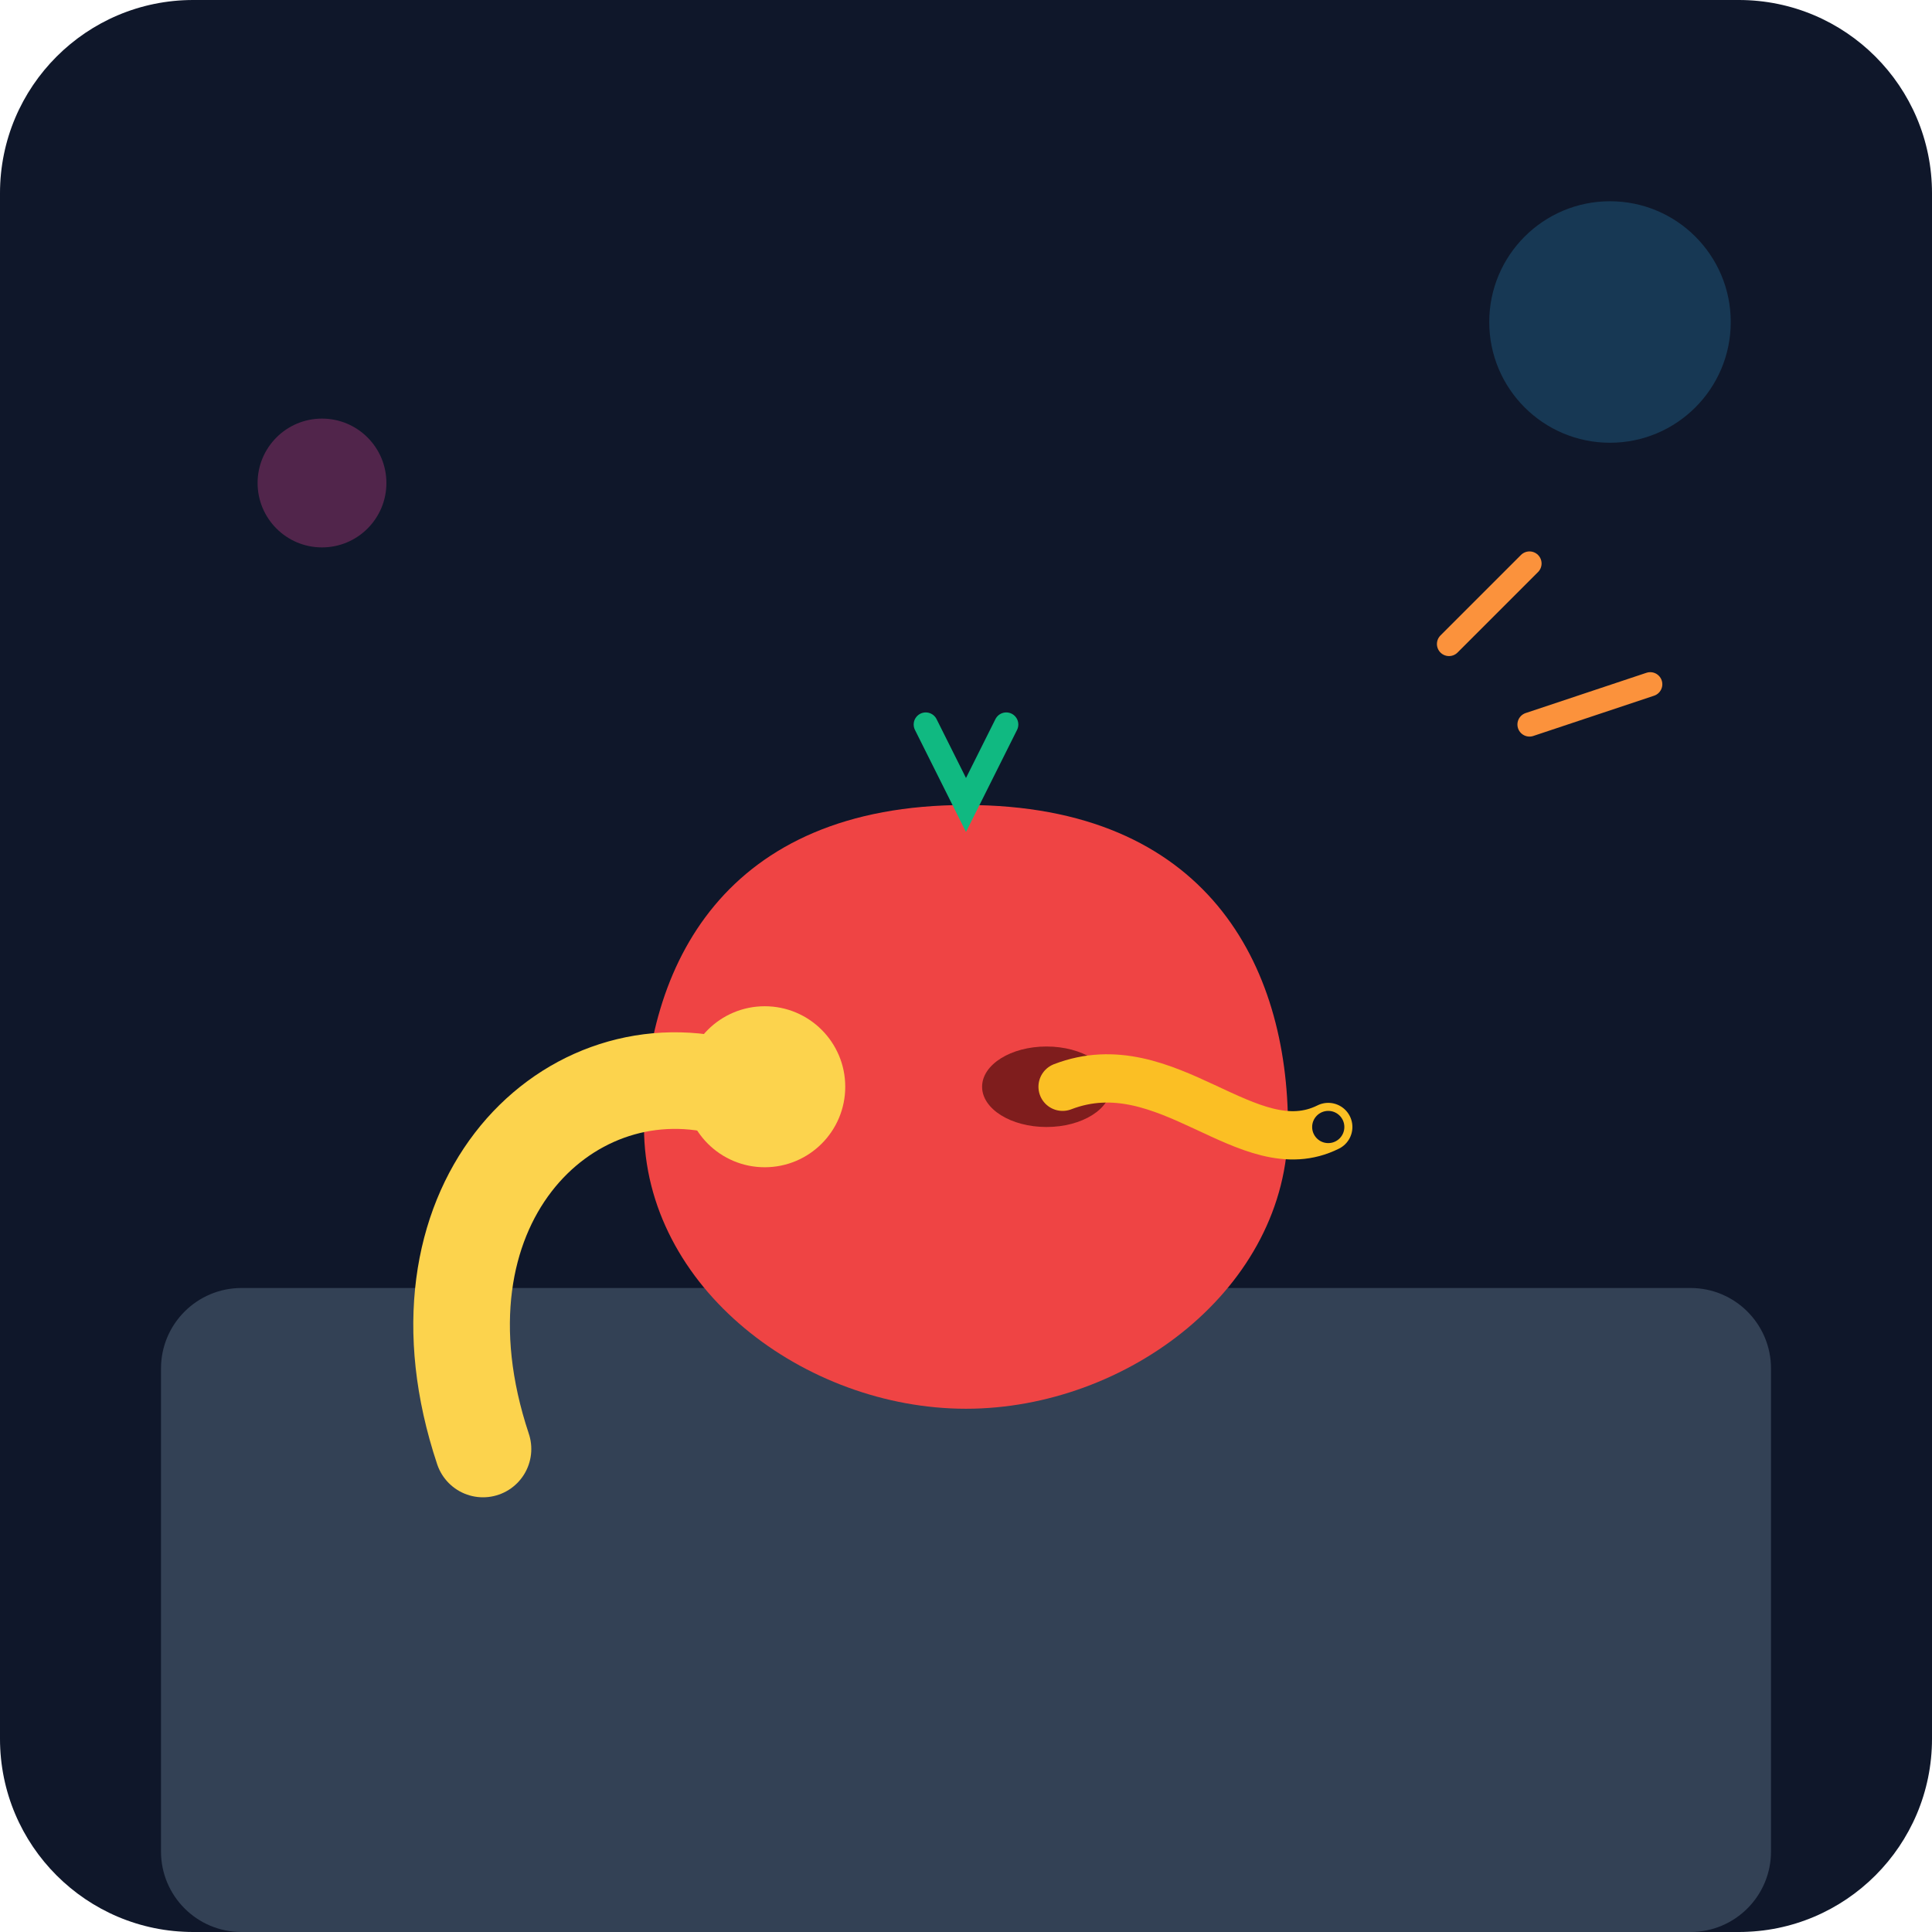
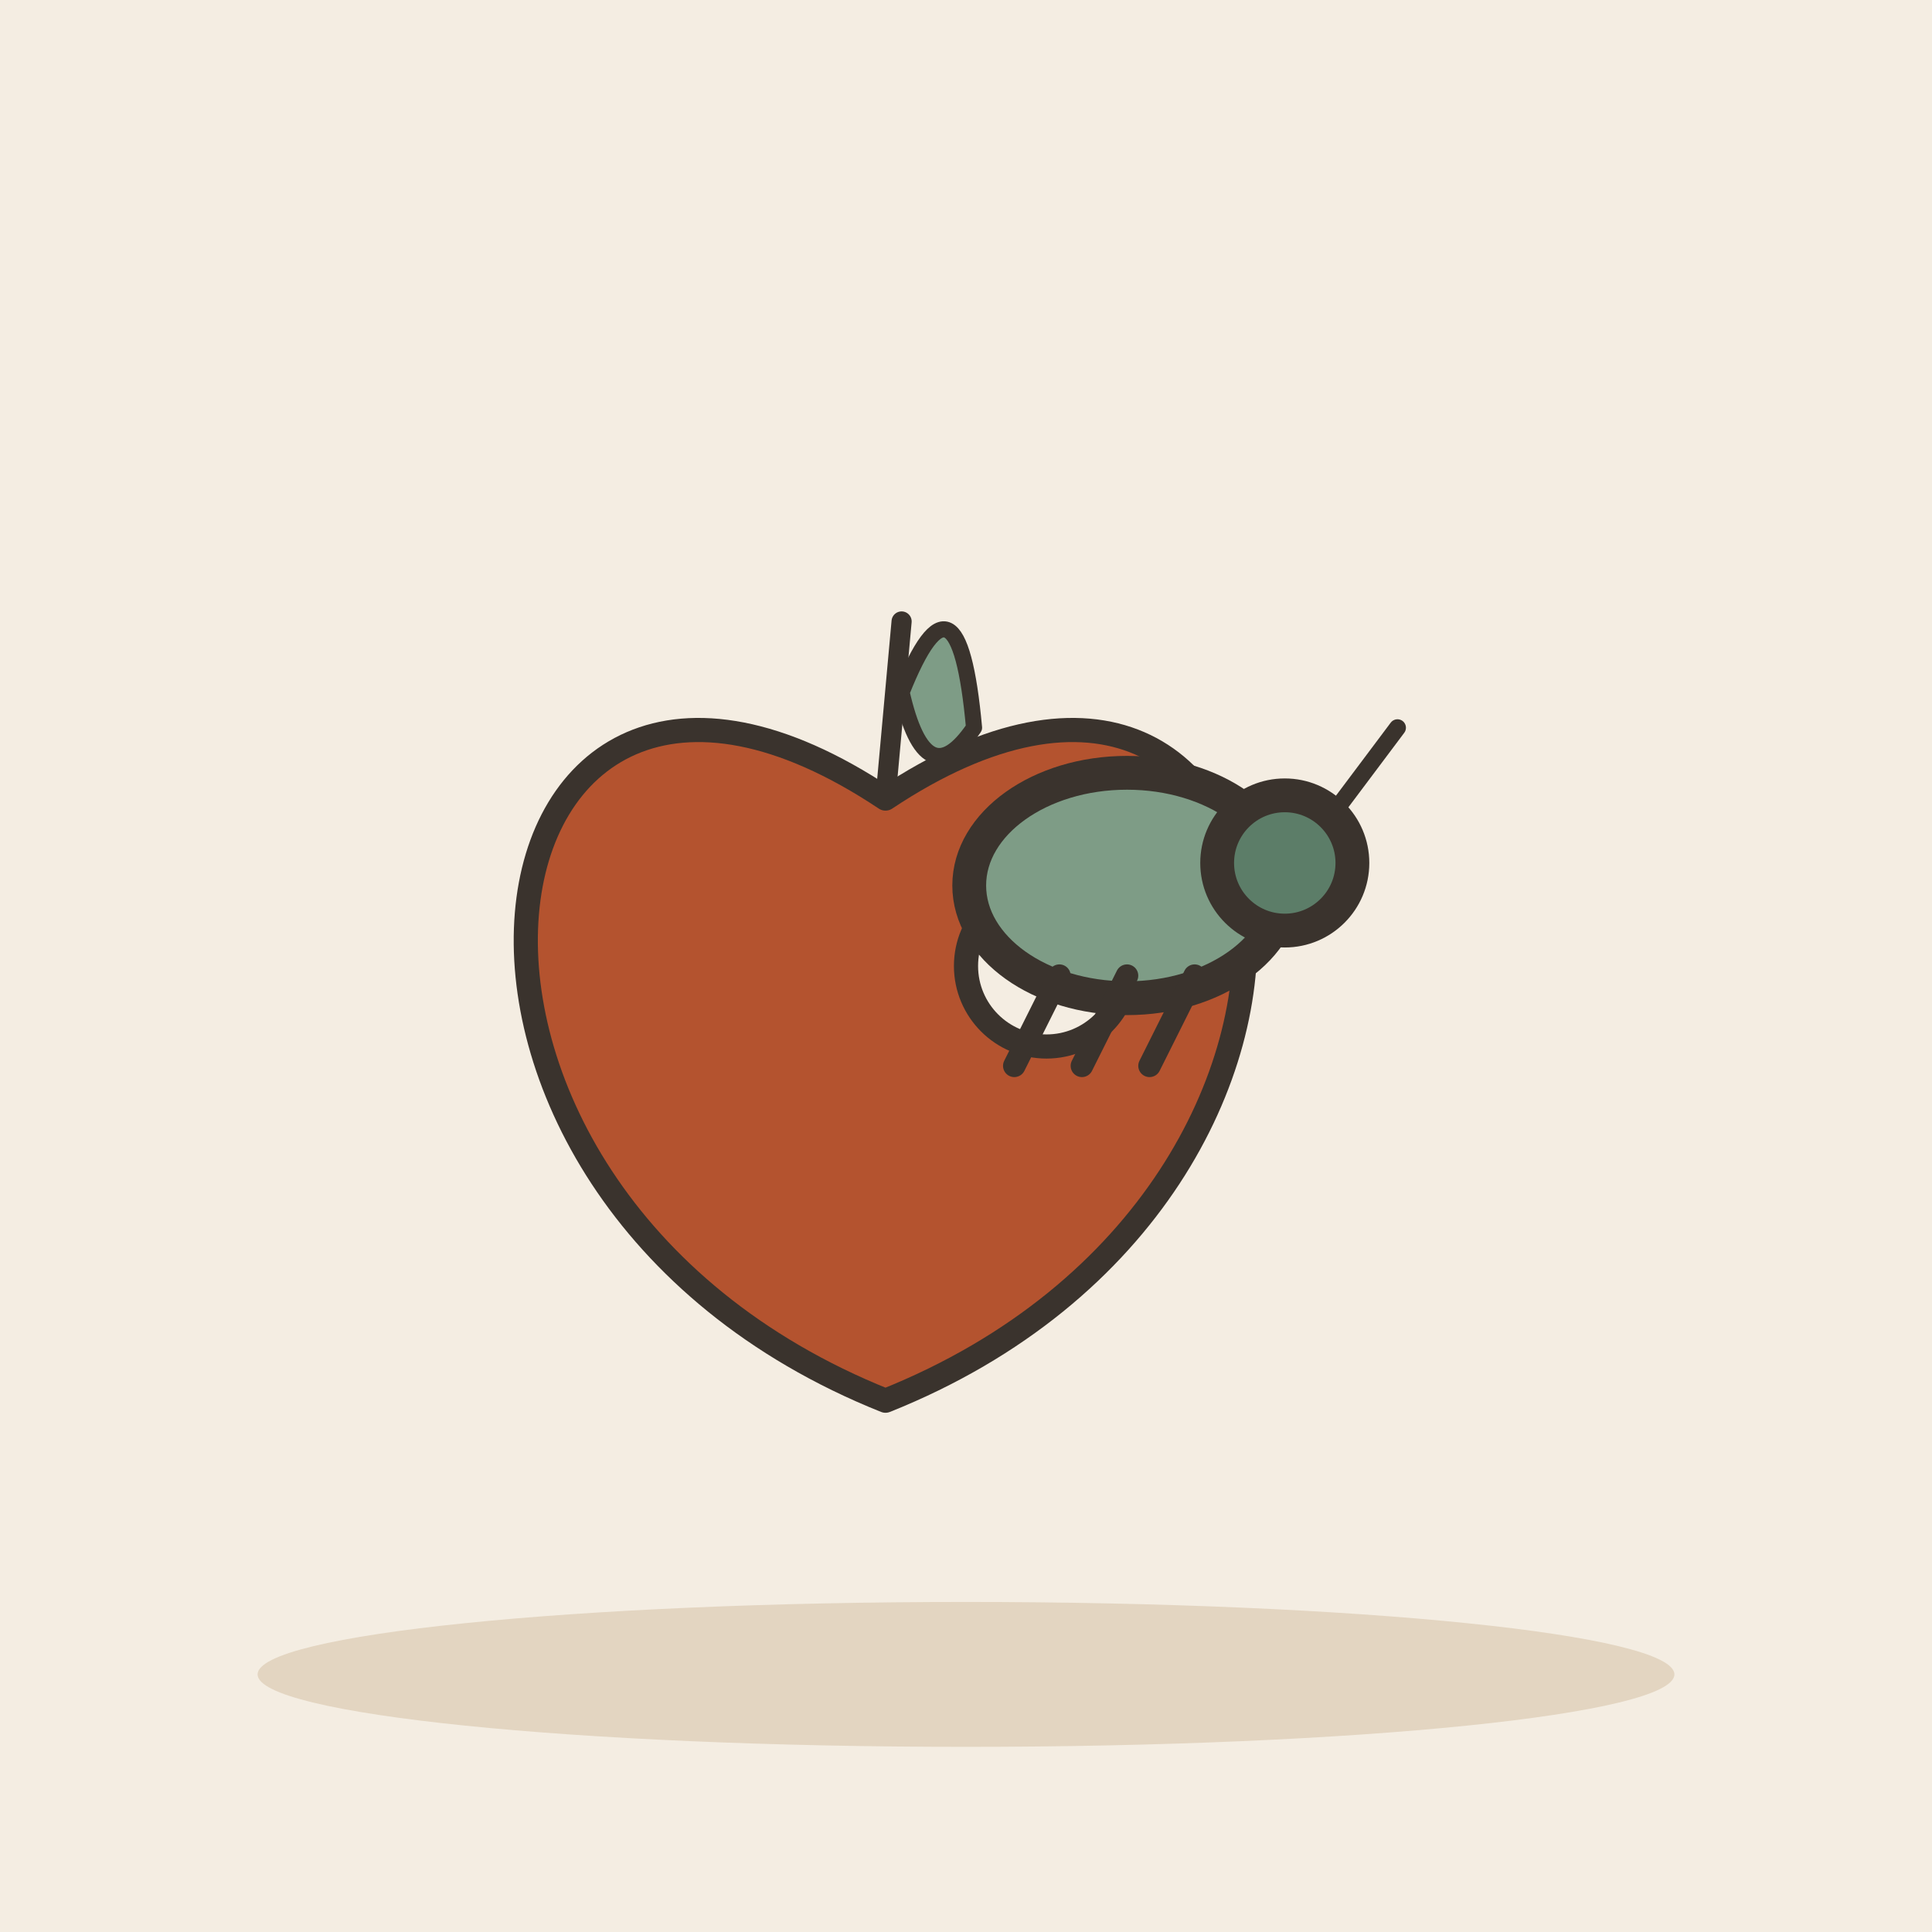
- <svg xmlns="http://www.w3.org/2000/svg" viewBox="0 0 240 240">
-   <defs>
-     <linearGradient id="bgGrad" x1="0" y1="0" x2="0" y2="240">
-       <stop offset="0%" stop-color="#0f172a" />
-       <stop offset="100%" stop-color="#1e293b" />
-     </linearGradient>
-   </defs>
-   <rect width="240" height="240" rx="24" fill="url(#bgGrad)" />
-   <rect x="20" y="160" width="200" height="80" rx="10" fill="#334155" />
-   <path d="M120 100 C 150 100, 160 120, 160 140 C 160 160, 140 175, 120 175 C 100 175, 80 160, 80 140 C 80 120, 90 100, 120 100 Z" fill="#ef4444" />
-   <path d="M115 90 L 120 100 L 125 90" stroke="#10b981" stroke-width="3" fill="none" stroke-linecap="round" />
-   <ellipse cx="130" cy="135" rx="8" ry="5" fill="#7f1d1d" />
-   <path d="M132 135 C 145 130, 155 145, 165 140" stroke="#fbbf24" stroke-width="6" fill="none" stroke-linecap="round" />
-   <circle cx="165" cy="140" r="2" fill="#0f172a" />
-   <path d="M60 180 C 50 150, 70 130, 90 135" stroke="#fcd34d" stroke-width="12" fill="none" stroke-linecap="round" />
-   <circle cx="95" cy="135" r="10" fill="#fcd34d" />
-   <path d="M180 80 L 190 70" stroke="#fb923c" stroke-width="3" stroke-linecap="round" />
-   <path d="M190 90 L 205 85" stroke="#fb923c" stroke-width="3" stroke-linecap="round" />
-   <circle cx="200" cy="40" r="15" fill="#38bdf8" opacity="0.2" />
-   <circle cx="40" cy="60" r="8" fill="#ec4899" opacity="0.3" />
+ <svg xmlns="http://www.w3.org/2000/svg" viewBox="0 0 240 240" data-style="editorial">
+   <rect width="240" height="240" fill="#F4EDE2" />
+   <ellipse cx="120" cy="208" rx="88" ry="9" fill="#E3D5C1" />
+   <g transform="translate(110 130)">
+     <path d="M0 -30.8C52.8 -66 66 17.6 0 44C-66 17.6 -52.8 -66 0 -30.8Z" fill="#B4532F" stroke="#3A332D" stroke-width="3" stroke-linecap="round" stroke-linejoin="round" />
+     <path d="M0 -30.8L2 -52.8" stroke="#3A332D" stroke-width="2.5" stroke-linecap="round" fill="none" />
+     <path d="M2 -44Q9 -61.6 11 -39.6Q5 -30.8 2 -44Z" fill="#7E9C86" stroke="#3A332D" stroke-width="2" stroke-linecap="round" stroke-linejoin="round" />
+   </g>
+   <g transform="translate(130 120)">
+     <circle cx="0" cy="0" r="10" fill="#F4EDE2" stroke="#3A332D" stroke-width="3" stroke-linecap="round" stroke-linejoin="round" />
+   </g>
+   <g transform="translate(140 110) scale(1.4 1.4)">
+     <ellipse cx="0" cy="0" rx="14" ry="10" fill="#7E9C86" stroke="#3A332D" stroke-width="3" stroke-linecap="round" stroke-linejoin="round" />
+     <circle cx="14" cy="-2" r="6" fill="#5C7D68" stroke="#3A332D" stroke-width="3" stroke-linecap="round" stroke-linejoin="round" />
+     <path d="M-6 8L-10 16" stroke="#3A332D" stroke-width="2" stroke-linecap="round" fill="none" />
+     <path d="M0 8L-4 16" stroke="#3A332D" stroke-width="2" stroke-linecap="round" fill="none" />
+     <path d="M6 8L2 16" stroke="#3A332D" stroke-width="2" stroke-linecap="round" fill="none" />
+     <path d="M18 -6L24 -14" stroke="#3A332D" stroke-width="1.5" stroke-linecap="round" fill="none" />
+   </g>
</svg>
